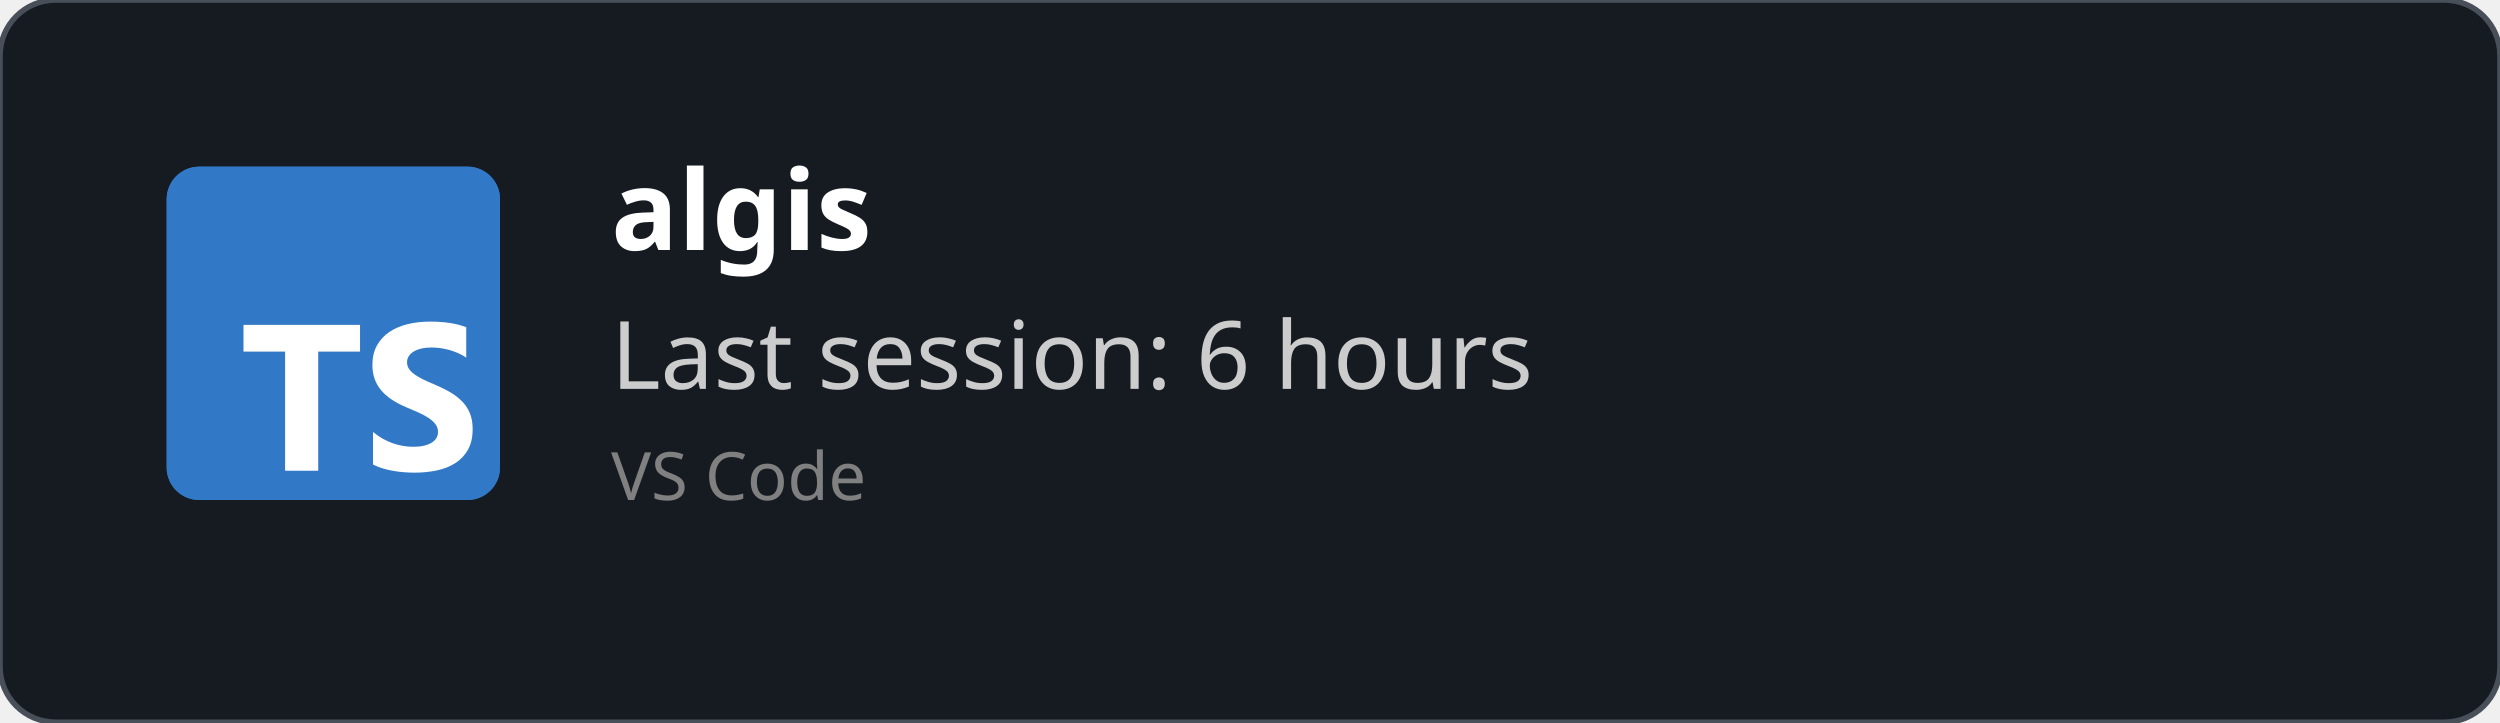
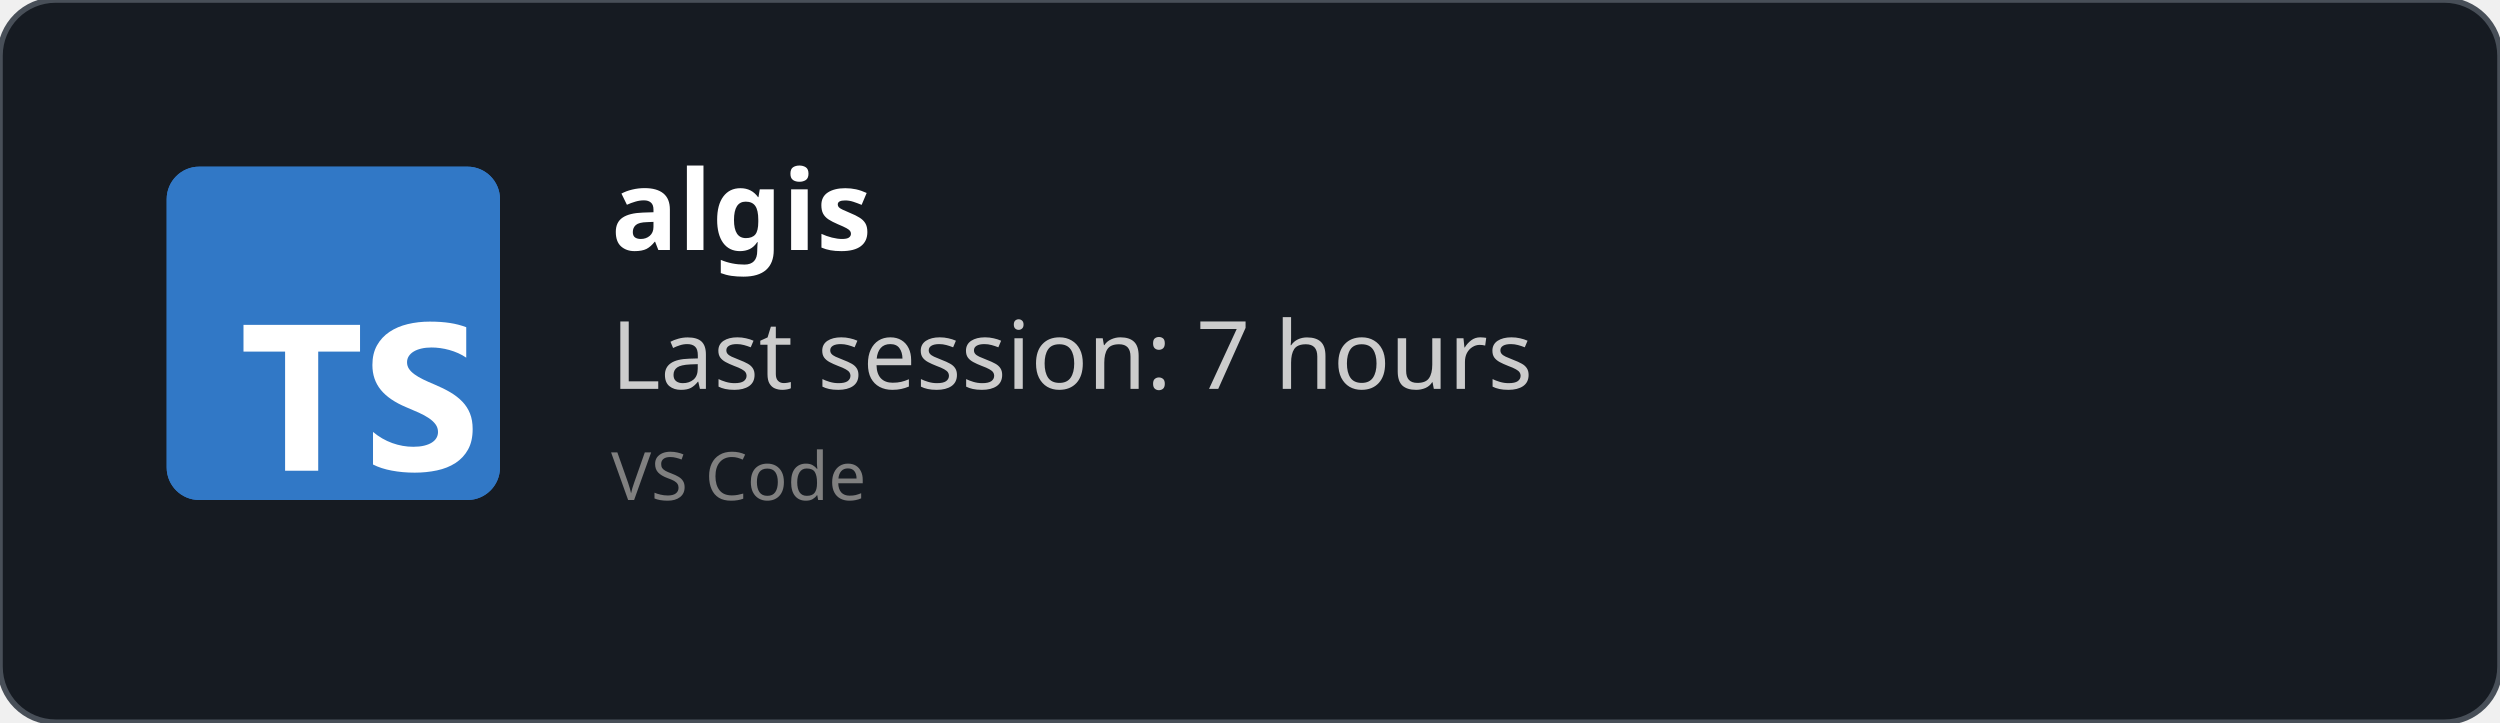
<svg xmlns="http://www.w3.org/2000/svg" width="450" height="130" viewBox="0 0 450 130" fill="none" role="img">
  <style>
    *{
        font-family: 'Segoe UI', Ubuntu, monospace
    }
    </style>
  <defs>
    <clipPath id="horizontalClip" x="20" y="20" width="500" height="200">
      <rect x="90" y="20" width="300" height="50" />
    </clipPath>
  </defs>
  <rect width="450" height="130" fill="rgba(22,27,34)" stroke="#484f58" stroke-width="1" fill-opacity="1" stroke-opacity="1" x="0" y="0" rx="10px" ry="10px">
    </rect>
  <svg fill="none" height="60" viewBox="0 0 512 512" width="60" x="30" y="30">
    <rect fill="#3178c6" height="512" rx="50" width="512" />
    <rect fill="#3178c6" height="512" rx="50" width="512" />
    <path clip-rule="evenodd" d="m316.939 407.424v50.061c8.138 4.172 17.763 7.3 28.875 9.386s22.823 3.129 35.135 3.129c11.999 0 23.397-1.147 34.196-3.442 10.799-2.294 20.268-6.075 28.406-11.342 8.138-5.266 14.581-12.15 19.328-20.65s7.121-19.007 7.121-31.522c0-9.074-1.356-17.026-4.069-23.857s-6.625-12.906-11.738-18.225c-5.112-5.319-11.242-10.091-18.389-14.315s-15.207-8.213-24.18-11.967c-6.573-2.712-12.468-5.345-17.685-7.9-5.217-2.556-9.651-5.163-13.303-7.822-3.652-2.66-6.469-5.476-8.451-8.448-1.982-2.973-2.974-6.336-2.974-10.091 0-3.441.887-6.544 2.661-9.308s4.278-5.136 7.512-7.118c3.235-1.981 7.199-3.52 11.894-4.615 4.696-1.095 9.912-1.642 15.651-1.642 4.173 0 8.581.313 13.224.938 4.643.626 9.312 1.591 14.008 2.894 4.695 1.304 9.259 2.947 13.694 4.928 4.434 1.982 8.529 4.276 12.285 6.884v-46.776c-7.616-2.92-15.937-5.084-24.962-6.492s-19.381-2.112-31.066-2.112c-11.895 0-23.163 1.278-33.805 3.833s-20.006 6.544-28.093 11.967c-8.086 5.424-14.476 12.333-19.171 20.729-4.695 8.395-7.043 18.433-7.043 30.114 0 14.914 4.304 27.638 12.912 38.172 8.607 10.533 21.675 19.45 39.204 26.751 6.886 2.816 13.303 5.579 19.25 8.291s11.086 5.528 15.415 8.448c4.33 2.92 7.747 6.101 10.252 9.543 2.504 3.441 3.756 7.352 3.756 11.733 0 3.233-.783 6.231-2.348 8.995s-3.939 5.162-7.121 7.196-7.147 3.624-11.894 4.771c-4.748 1.148-10.303 1.721-16.668 1.721-10.851 0-21.597-1.903-32.24-5.71-10.642-3.806-20.502-9.516-29.579-17.13zm-84.159-123.342h64.22v-41.082h-179v41.082h63.906v182.918h50.874z" fill="#fff" fill-rule="evenodd" />
  </svg>
  <text x="110" y="45" font-size="20" clip-path="url(#horizontalClip)" font-weight="bold" font-family="Ubuntu" fill="white">
    algis
    </text>
  <text x="110" y="70" font-size="17px" font-family="Ubuntu" fill="#ccc">
-     Last session: 6 hours
+     Last session: 7 hours
    </text>
  <text x="110" y="90" font-size="12px" font-family="Ubuntu" fill="grey">
    VS Code
    </text>
</svg>
